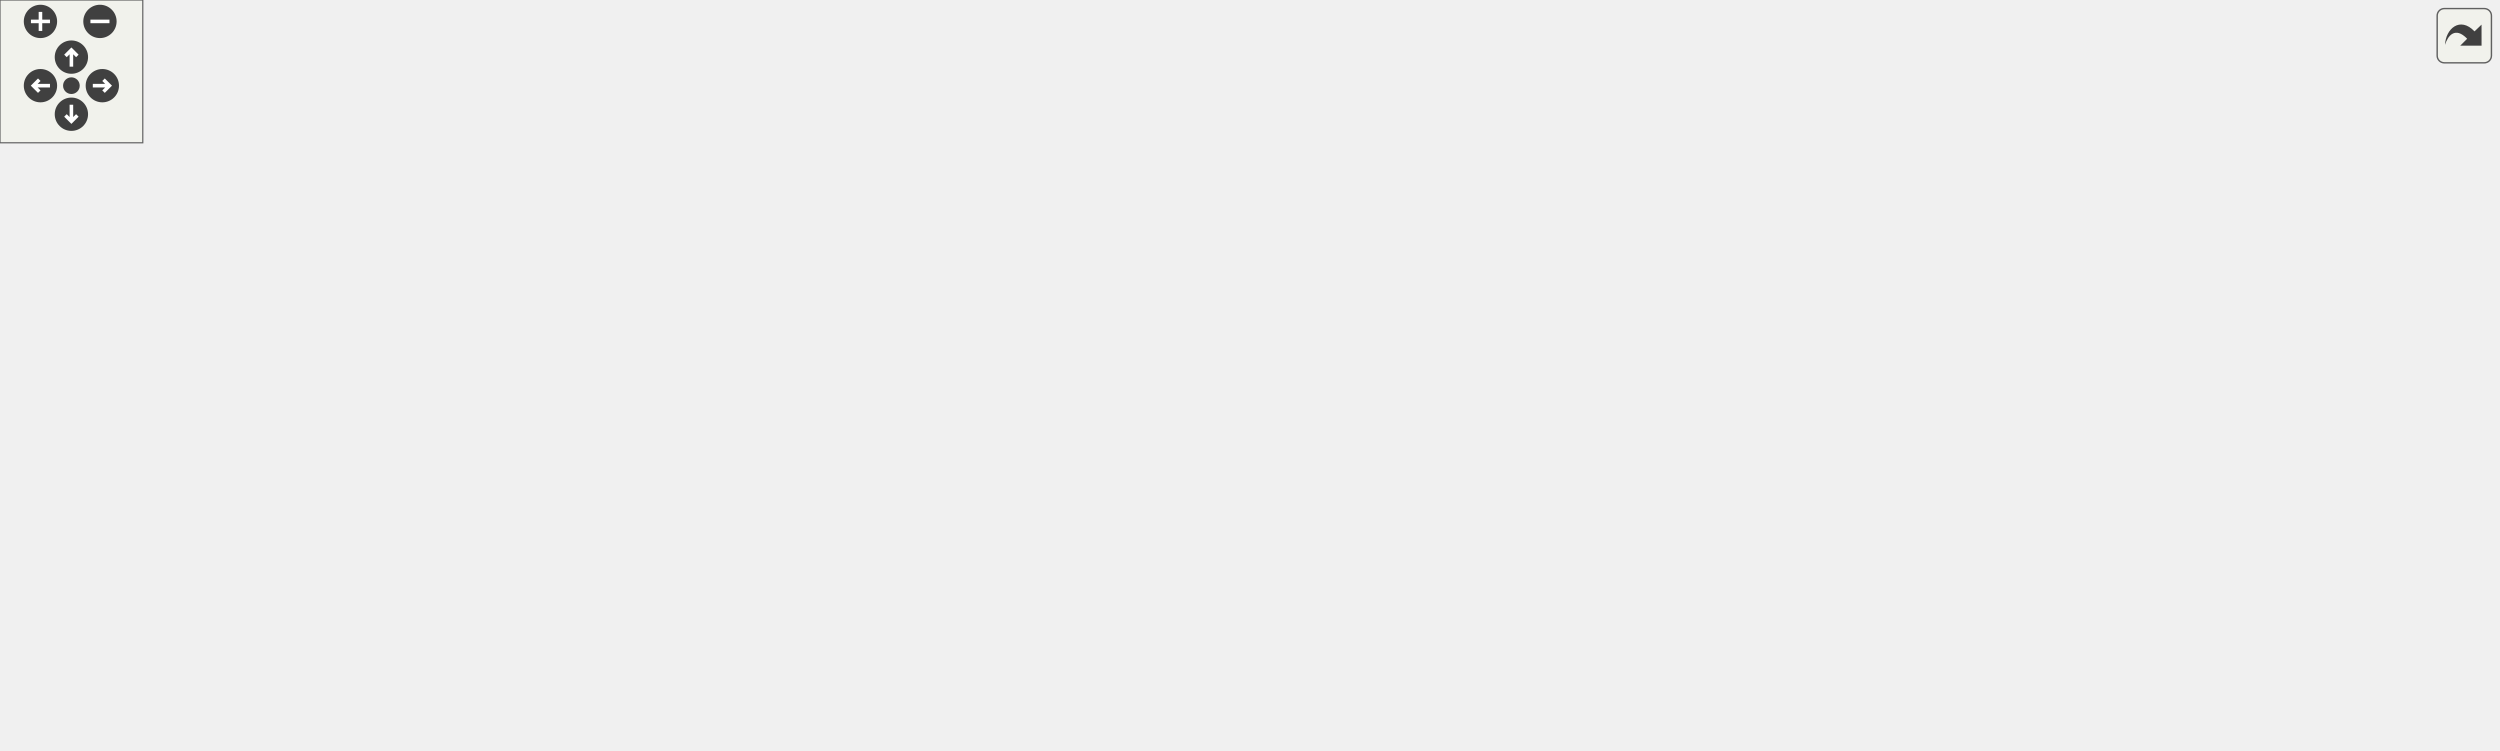
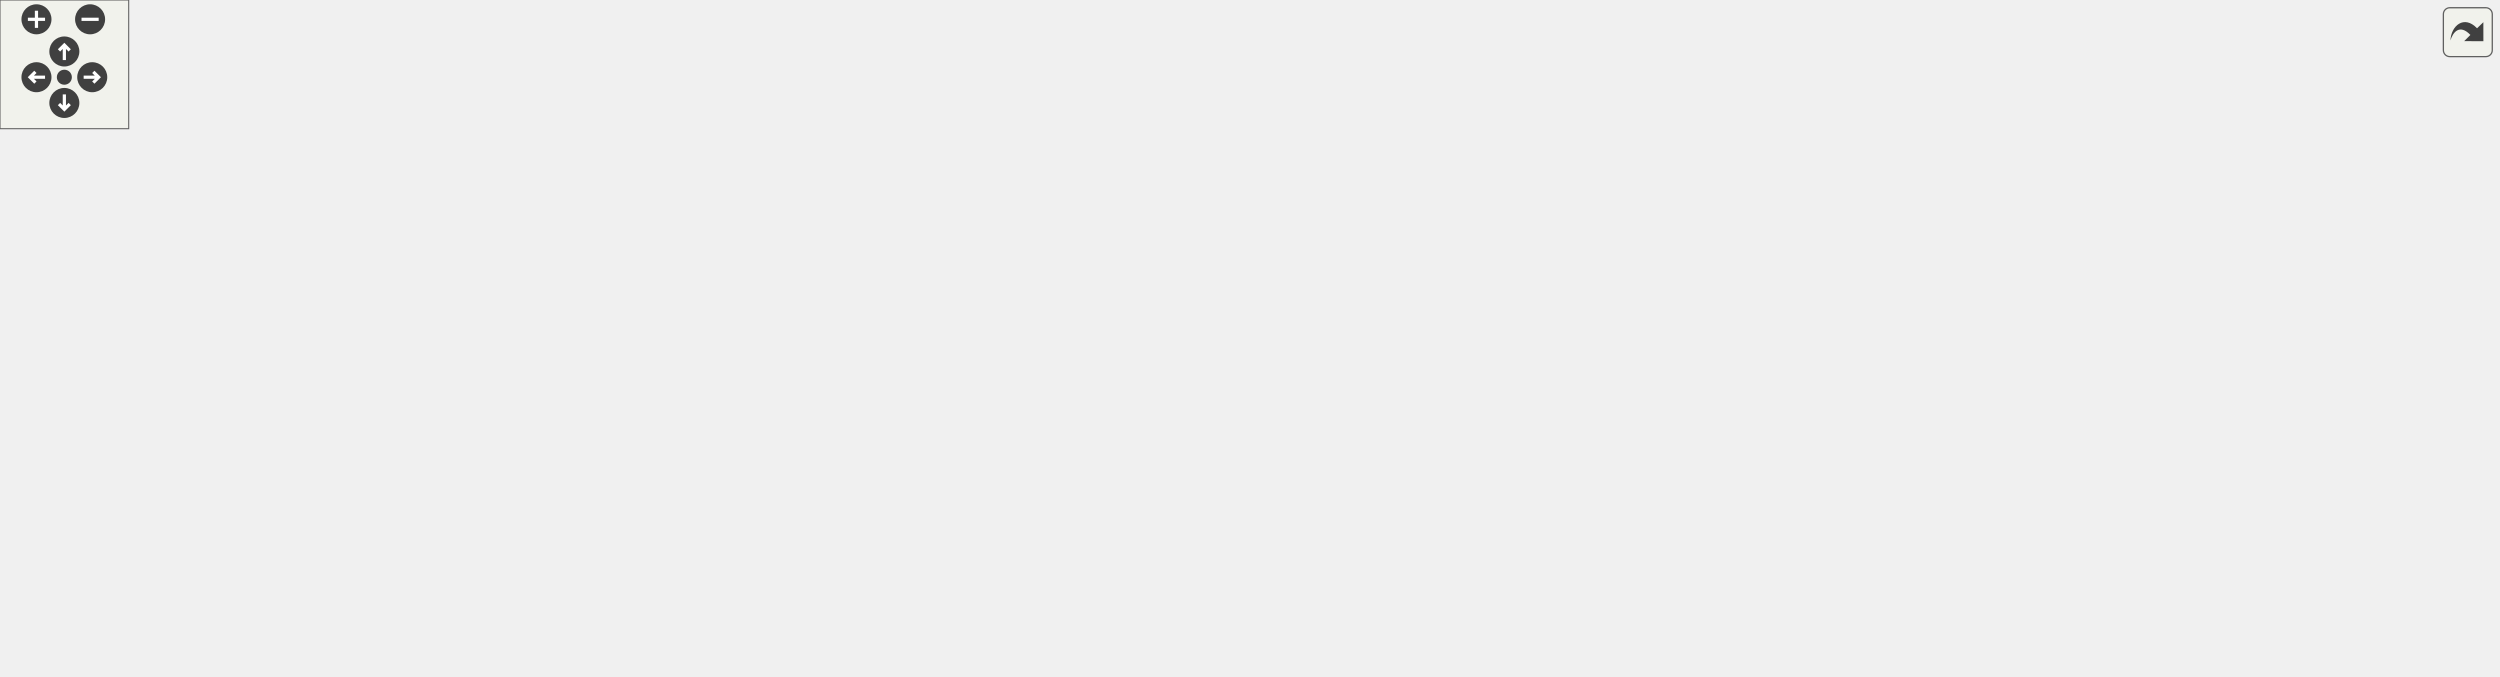
<svg xmlns="http://www.w3.org/2000/svg" xmlns:xlink="http://www.w3.org/1999/xlink" id="main" version="1.1" xml:space="preserve">
  <style type="text/css">
.edge:hover path { stroke: red; }
.edge:hover polygon { stroke: red; fill: red; }
</style>
  <defs>
    <circle id="rim" cx="0" cy="0" r="7" />
    <circle id="rim2" cx="0" cy="0" r="3.5" />
    <g id="zoomPlus">
      <use xlink:href="#rim" fill="#404040">
        <set attributeName="fill" to="#808080" begin="zoomplus.mouseover" end="zoomplus.mouseout" />
      </use>
      <path d="M-4,0h8M0,-4v8" fill="none" stroke="white" stroke-width="1.5" pointer-events="none" />
    </g>
    <g id="zoomMin">
      <use xlink:href="#rim" fill="#404040">
        <set attributeName="fill" to="#808080" begin="zoomminus.mouseover" end="zoomminus.mouseout" />
      </use>
      <path d="M-4,0h8" fill="none" stroke="white" stroke-width="1.5" pointer-events="none" />
    </g>
    <g id="dirArrow">
      <path fill="none" stroke="white" stroke-width="1.5" d="M0,-3.0v7 M-2.5,-0.5L0,-3.0L2.5,-0.5" />
    </g>
    <g id="resetDef">
      <use xlink:href="#rim2" fill="#404040">
        <set attributeName="fill" to="#808080" begin="reset.mouseover" end="reset.mouseout" />
      </use>
    </g>
  </defs>
  <svg id="graph" class="graph">
    <g id="viewport">
      <g id="node1" class="node">
        <g id="a_node1">
          <a xlink:title=" ">
-             <polygon fill="#bfbfbf" stroke="black" points="553.5,-224.5 553.5,-254.5 709.5,-254.5 709.5,-224.5 553.5,-224.5" />
-             <text text-anchor="start" x="561.5" y="-242.5" font-family="Helvetica,sans-Serif" font-size="10.00">/home/runner/work/307lib</text>
-             <text text-anchor="middle" x="631.5" y="-231.5" font-family="Helvetica,sans-Serif" font-size="10.00">/307lib/TermAPI/src/term.cpp</text>
+             <polygon fill="#bfbfbf" stroke="black" points="575.5,-224.5 575.5,-254.5 731.5,-254.5 731.5,-224.5 575.5,-224.5" />
+             <text text-anchor="start" x="583.5" y="-242.5" font-family="Helvetica,sans-Serif" font-size="10.00">/home/runner/work/307lib</text>
+             <text text-anchor="middle" x="653.5" y="-231.5" font-family="Helvetica,sans-Serif" font-size="10.00">/307lib/TermAPI/src/term.cpp</text>
          </a>
        </g>
      </g>
      <g id="node2" class="node">
        <g id="a_node2">
          <a xlink:href="term_8hpp.html" target="_top" xlink:title="Contains ANSI escape sequence functors derived from the Sequence type.   Covers most/all of the virtu...">
-             <polygon fill="none" stroke="black" points="601,-168.5 601,-187.5 662,-187.5 662,-168.5 601,-168.5" />
-             <text text-anchor="middle" x="631.5" y="-175.5" font-family="Helvetica,sans-Serif" font-size="10.00">term.hpp</text>
+             <polygon fill="none" stroke="black" points="623,-168.5 623,-187.5 684,-187.5 684,-168.5 623,-168.5" />
+             <text text-anchor="middle" x="653.5" y="-175.5" font-family="Helvetica,sans-Serif" font-size="10.00">term.hpp</text>
          </a>
        </g>
      </g>
      <g id="edge1" class="edge">
-         <path fill="none" stroke="midnightblue" d="M631.5,-224.4C631.5,-216.47 631.5,-206.46 631.5,-197.86" />
-         <polygon fill="midnightblue" stroke="midnightblue" points="635,-197.66 631.5,-187.66 628,-197.66 635,-197.66" />
+         <path fill="none" stroke="midnightblue" d="M653.5,-224.4C653.5,-216.47 653.5,-206.46 653.5,-197.86" />
+         <polygon fill="midnightblue" stroke="midnightblue" points="657,-197.66 653.5,-187.66 650,-197.66 657,-197.66" />
      </g>
      <g id="node3" class="node">
        <g id="a_node3">
          <a xlink:href="sysarch_8h.html" target="_top" xlink:title="Contains preprocessor definitions useful for determining properties of the host system.">
-             <polygon fill="none" stroke="black" points="0,-0.5 0,-19.5 63,-19.5 63,-0.5 0,-0.5" />
-             <text text-anchor="middle" x="31.5" y="-7.5" font-family="Helvetica,sans-Serif" font-size="10.00">sysarch.h</text>
+             <polygon fill="none" stroke="black" points="131,-0.5 131,-19.5 194,-19.5 194,-0.5 131,-0.5" />
+             <text text-anchor="middle" x="162.5" y="-7.5" font-family="Helvetica,sans-Serif" font-size="10.00">sysarch.h</text>
          </a>
        </g>
      </g>
      <g id="edge2" class="edge">
-         <path fill="none" stroke="midnightblue" d="M600.67,-176.89C501.46,-176.15 191.61,-170.7 100.5,-132 65.71,-117.22 53.43,-109.79 36.5,-76 29.29,-61.61 28.55,-43.15 29.31,-29.59" />
-         <polygon fill="midnightblue" stroke="midnightblue" points="32.81,-29.81 30.2,-19.54 25.83,-29.19 32.81,-29.81" />
+         <path fill="none" stroke="midnightblue" d="M622.84,-175.26C543.46,-170.46 332.87,-155.81 267.5,-132 224.99,-116.52 209.64,-112.2 182.5,-76 172.33,-62.43 167.27,-43.63 164.8,-29.74" />
+         <polygon fill="midnightblue" stroke="midnightblue" points="168.26,-29.22 163.32,-19.84 161.34,-30.25 168.26,-29.22" />
      </g>
      <g id="node4" class="node">
        <g id="a_node4">
          <a xlink:href="_segments_8h.html" target="_top" xlink:title="Contains constant ANSI sequence segment definitions.">
-             <polygon fill="none" stroke="black" points="659.5,-112.5 659.5,-131.5 733.5,-131.5 733.5,-112.5 659.5,-112.5" />
-             <text text-anchor="middle" x="696.5" y="-119.5" font-family="Helvetica,sans-Serif" font-size="10.00">Segments.h</text>
+             <polygon fill="none" stroke="black" points="774.5,-112.5 774.5,-131.5 848.5,-131.5 848.5,-112.5 774.5,-112.5" />
+             <text text-anchor="middle" x="811.5" y="-119.5" font-family="Helvetica,sans-Serif" font-size="10.00">Segments.h</text>
          </a>
        </g>
      </g>
      <g id="edge3" class="edge">
-         <path fill="none" stroke="midnightblue" d="M641.94,-168.32C651.65,-160.26 666.32,-148.08 678,-138.37" />
-         <polygon fill="midnightblue" stroke="midnightblue" points="680.41,-140.92 685.87,-131.83 675.94,-135.53 680.41,-140.92" />
+         <path fill="none" stroke="midnightblue" d="M678.54,-168.44C705.12,-159.36 747.31,-144.94 777.02,-134.78" />
+         <polygon fill="midnightblue" stroke="midnightblue" points="778.25,-138.06 786.58,-131.52 775.99,-131.44 778.25,-138.06" />
      </g>
      <g id="node5" class="node">
        <g id="a_node5">
          <a xlink:href="_sequence_8hpp.html" target="_top" xlink:title="Contains the ANSI::Sequence object.">
-             <polygon fill="none" stroke="black" points="316,-112.5 316,-131.5 401,-131.5 401,-112.5 316,-112.5" />
-             <text text-anchor="middle" x="358.5" y="-119.5" font-family="Helvetica,sans-Serif" font-size="10.00">Sequence.hpp</text>
+             <polygon fill="none" stroke="black" points="486,-112.5 486,-131.5 571,-131.5 571,-112.5 486,-112.5" />
+             <text text-anchor="middle" x="528.5" y="-119.5" font-family="Helvetica,sans-Serif" font-size="10.00">Sequence.hpp</text>
          </a>
        </g>
      </g>
      <g id="edge4" class="edge">
-         <path fill="none" stroke="midnightblue" d="M600.98,-170.96C555.13,-161.89 467.87,-144.63 411.49,-133.48" />
-         <polygon fill="midnightblue" stroke="midnightblue" points="411.83,-129.98 401.34,-131.47 410.47,-136.85 411.83,-129.98" />
+         <path fill="none" stroke="midnightblue" d="M633.69,-168.44C613.21,-159.6 581.02,-145.69 557.64,-135.59" />
+         <polygon fill="midnightblue" stroke="midnightblue" points="558.78,-132.27 548.21,-131.52 556.01,-138.7 558.78,-132.27" />
      </g>
      <g id="node8" class="node">
        <g id="a_node8">
          <a xlink:title=" ">
-             <polygon fill="none" stroke="#bfbfbf" points="667.5,-0.5 667.5,-19.5 711.5,-19.5 711.5,-0.5 667.5,-0.5" />
-             <text text-anchor="middle" x="689.5" y="-7.5" font-family="Helvetica,sans-Serif" font-size="10.00">string</text>
-           </a>
-         </g>
-       </g>
-       <g id="edge37" class="edge">
-         <path fill="none" stroke="midnightblue" d="M632.17,-168.17C633.57,-154.82 637.83,-129.24 650.5,-112 667.58,-88.75 690.89,-101.43 704.5,-76 712.42,-61.21 706.57,-42.35 700.01,-28.76" />
-         <polygon fill="midnightblue" stroke="midnightblue" points="703.08,-27.09 695.28,-19.93 696.91,-30.39 703.08,-27.09" />
+             <polygon fill="none" stroke="#bfbfbf" points="798.5,-0.5 798.5,-19.5 842.5,-19.5 842.5,-0.5 798.5,-0.5" />
+             <text text-anchor="middle" x="820.5" y="-7.5" font-family="Helvetica,sans-Serif" font-size="10.00">string</text>
+           </a>
+         </g>
+       </g>
+       <g id="edge39" class="edge">
+         <path fill="none" stroke="midnightblue" d="M647.13,-168.23C641.24,-159.53 632.89,-145.57 629.5,-132 621.22,-98.89 616.89,-80.65 640.5,-56 685.51,-9.01 720.4,-34.9 788.37,-20" />
+         <polygon fill="midnightblue" stroke="midnightblue" points="789.29,-23.37 798.18,-17.61 787.64,-16.57 789.29,-23.37" />
      </g>
      <g id="node16" class="node">
        <g id="a_node16">
          <a xlink:href="_cursor_origin_8h.html" target="_top" xlink:title=" ">
-             <polygon fill="none" stroke="black" points="751.5,-112.5 751.5,-131.5 837.5,-131.5 837.5,-112.5 751.5,-112.5" />
-             <text text-anchor="middle" x="794.5" y="-119.5" font-family="Helvetica,sans-Serif" font-size="10.00">CursorOrigin.h</text>
+             <polygon fill="none" stroke="black" points="866.5,-112.5 866.5,-131.5 952.5,-131.5 952.5,-112.5 866.5,-112.5" />
+             <text text-anchor="middle" x="909.5" y="-119.5" font-family="Helvetica,sans-Serif" font-size="10.00">CursorOrigin.h</text>
          </a>
        </g>
      </g>
      <g id="edge18" class="edge">
-         <path fill="none" stroke="midnightblue" d="M657.33,-168.44C684.75,-159.36 728.28,-144.94 758.93,-134.78" />
-         <polygon fill="midnightblue" stroke="midnightblue" points="760.4,-137.98 768.79,-131.52 758.2,-131.34 760.4,-137.98" />
+         <path fill="none" stroke="midnightblue" d="M684.13,-170.54C727.42,-161.41 807.05,-144.61 859.13,-133.63" />
+         <polygon fill="midnightblue" stroke="midnightblue" points="860.1,-137 869.16,-131.51 858.65,-130.15 860.1,-137" />
      </g>
      <g id="node17" class="node">
        <g id="a_node17">
          <a xlink:href="indentor_8hpp.html" target="_top" xlink:title="Contains the indentor object definition.   The indentor can be used to quickly and easily insert vari...">
-             <polygon fill="none" stroke="black" points="160,-56.5 160,-75.5 237,-75.5 237,-56.5 160,-56.5" />
-             <text text-anchor="middle" x="198.5" y="-63.5" font-family="Helvetica,sans-Serif" font-size="10.00">indentor.hpp</text>
+             <polygon fill="none" stroke="black" points="330,-56.5 330,-75.5 407,-75.5 407,-56.5 330,-56.5" />
+             <text text-anchor="middle" x="368.5" y="-63.5" font-family="Helvetica,sans-Serif" font-size="10.00">indentor.hpp</text>
          </a>
        </g>
      </g>
      <g id="edge19" class="edge">
-         <path fill="none" stroke="midnightblue" d="M600.62,-176.76C541.87,-175.42 410.64,-168.24 307.5,-132 273.49,-120.05 238.42,-96.82 217.55,-81.61" />
-         <polygon fill="midnightblue" stroke="midnightblue" points="219.63,-78.8 209.52,-75.64 215.45,-84.42 219.63,-78.8" />
+         <path fill="none" stroke="midnightblue" d="M622.75,-171.91C586.93,-165.36 526.42,-152.34 477.5,-132 444.57,-118.31 409.7,-95.94 388.51,-81.35" />
+         <polygon fill="midnightblue" stroke="midnightblue" points="390.52,-78.48 380.32,-75.62 386.51,-84.21 390.52,-78.48" />
      </g>
      <g id="node19" class="node">
        <g id="a_node19">
          <a xlink:href="_message_8hpp.html" target="_top" xlink:title="Contains the Message object definition, and the constant pre-defined message typesf.">
-             <polygon fill="none" stroke="black" points="109,-112.5 109,-131.5 190,-131.5 190,-112.5 109,-112.5" />
-             <text text-anchor="middle" x="149.5" y="-119.5" font-family="Helvetica,sans-Serif" font-size="10.00">Message.hpp</text>
+             <polygon fill="none" stroke="black" points="276,-112.5 276,-131.5 357,-131.5 357,-112.5 276,-112.5" />
+             <text text-anchor="middle" x="316.5" y="-119.5" font-family="Helvetica,sans-Serif" font-size="10.00">Message.hpp</text>
          </a>
        </g>
      </g>
      <g id="edge24" class="edge">
-         <path fill="none" stroke="midnightblue" d="M600.91,-173.61C533.59,-166.14 367.54,-147.68 228.5,-132 219.33,-130.97 209.57,-129.86 200.14,-128.79" />
-         <polygon fill="midnightblue" stroke="midnightblue" points="200.43,-125.3 190.09,-127.64 199.63,-132.25 200.43,-125.3" />
+         <path fill="none" stroke="midnightblue" d="M623,-172.11C565.01,-162.82 438.33,-142.52 367.32,-131.14" />
+         <polygon fill="midnightblue" stroke="midnightblue" points="367.69,-127.66 357.27,-129.53 366.59,-134.57 367.69,-127.66" />
      </g>
      <g id="node21" class="node">
        <g id="a_node21">
          <a xlink:href="make__exception_8hpp.html" target="_top" xlink:title=" ">
-             <polygon fill="none" stroke="black" points="485.5,-112.5 485.5,-131.5 603.5,-131.5 603.5,-112.5 485.5,-112.5" />
-             <text text-anchor="middle" x="544.5" y="-119.5" font-family="Helvetica,sans-Serif" font-size="10.00">make_exception.hpp</text>
+             <polygon fill="none" stroke="black" points="638.5,-112.5 638.5,-131.5 756.5,-131.5 756.5,-112.5 638.5,-112.5" />
+             <text text-anchor="middle" x="697.5" y="-119.5" font-family="Helvetica,sans-Serif" font-size="10.00">make_exception.hpp</text>
          </a>
        </g>
      </g>
      <g id="edge28" class="edge">
-         <path fill="none" stroke="midnightblue" d="M617.52,-168.32C603.95,-159.9 583.12,-146.97 567.18,-137.07" />
-         <polygon fill="midnightblue" stroke="midnightblue" points="568.79,-133.95 558.44,-131.65 565.09,-139.9 568.79,-133.95" />
+         <path fill="none" stroke="midnightblue" d="M660.77,-168.08C667.04,-160.38 676.29,-149.03 683.93,-139.65" />
+         <polygon fill="midnightblue" stroke="midnightblue" points="686.77,-141.71 690.37,-131.75 681.34,-137.29 686.77,-141.71" />
      </g>
      <g id="node24" class="node">
        <g id="a_node24">
-           <a xlink:title=" ">
-             <polygon fill="none" stroke="#bfbfbf" points="855.5,-112.5 855.5,-131.5 915.5,-131.5 915.5,-112.5 855.5,-112.5" />
-             <text text-anchor="middle" x="885.5" y="-119.5" font-family="Helvetica,sans-Serif" font-size="10.00">iostream</text>
+           <a xlink:href="has_pending_data_s_t_d_i_n_8h.html" target="_top" xlink:title="Contains the hasPendingDataSTDIN() function, a cross-platform function   that checks if STDIN has pen...">
+             <polygon fill="none" stroke="black" points="0,-56.5 0,-75.5 135,-75.5 135,-56.5 0,-56.5" />
+             <text text-anchor="middle" x="67.5" y="-63.5" font-family="Helvetica,sans-Serif" font-size="10.00">hasPendingDataSTDIN.h</text>
          </a>
        </g>
      </g>
      <g id="edge34" class="edge">
-         <path fill="none" stroke="midnightblue" d="M662.16,-170.79C702.03,-162.67 774.1,-147.83 845.25,-132.24" />
-         <polygon fill="midnightblue" stroke="midnightblue" points="846.26,-135.6 855.28,-130.04 844.76,-128.77 846.26,-135.6" />
+         <path fill="none" stroke="midnightblue" d="M622.97,-176.55C527.6,-174.8 236.4,-166.67 149.5,-132 122.49,-121.22 97.19,-98.5 82.03,-82.99" />
+         <polygon fill="midnightblue" stroke="midnightblue" points="84.49,-80.5 75.07,-75.64 79.4,-85.31 84.49,-80.5" />
      </g>
      <g id="node25" class="node">
        <g id="a_node25">
          <a xlink:title=" ">
-             <polygon fill="none" stroke="#bfbfbf" points="933.5,-112.5 933.5,-131.5 983.5,-131.5 983.5,-112.5 933.5,-112.5" />
-             <text text-anchor="middle" x="958.5" y="-119.5" font-family="Helvetica,sans-Serif" font-size="10.00">chrono</text>
-           </a>
-         </g>
-       </g>
-       <g id="edge35" class="edge">
-         <path fill="none" stroke="midnightblue" d="M662.06,-173.39C713.84,-167.05 822.25,-152.76 923.26,-132.07" />
-         <polygon fill="midnightblue" stroke="midnightblue" points="924.24,-135.44 933.32,-129.98 922.82,-128.59 924.24,-135.44" />
+             <polygon fill="none" stroke="#bfbfbf" points="970.5,-112.5 970.5,-131.5 1030.5,-131.5 1030.5,-112.5 970.5,-112.5" />
+             <text text-anchor="middle" x="1000.5" y="-119.5" font-family="Helvetica,sans-Serif" font-size="10.00">iostream</text>
+           </a>
+         </g>
+       </g>
+       <g id="edge36" class="edge">
+         <path fill="none" stroke="midnightblue" d="M684.24,-173.35C738.13,-166.78 853.34,-151.92 960.32,-132.09" />
+         <polygon fill="midnightblue" stroke="midnightblue" points="961.13,-135.5 970.32,-130.22 959.84,-128.62 961.13,-135.5" />
      </g>
      <g id="node26" class="node">
        <g id="a_node26">
          <a xlink:title=" ">
-             <polygon fill="none" stroke="#bfbfbf" points="1001.5,-112.5 1001.5,-131.5 1049.5,-131.5 1049.5,-112.5 1001.5,-112.5" />
-             <text text-anchor="middle" x="1025.5" y="-119.5" font-family="Helvetica,sans-Serif" font-size="10.00">thread</text>
-           </a>
-         </g>
-       </g>
-       <g id="edge36" class="edge">
-         <path fill="none" stroke="midnightblue" d="M662.16,-174.66C723.12,-169.69 863.98,-156.63 991.5,-131.94" />
-         <polygon fill="midnightblue" stroke="midnightblue" points="992.31,-135.35 1001.44,-129.99 990.96,-128.48 992.31,-135.35" />
+             <polygon fill="none" stroke="#bfbfbf" points="1048.5,-112.5 1048.5,-131.5 1098.5,-131.5 1098.5,-112.5 1048.5,-112.5" />
+             <text text-anchor="middle" x="1073.5" y="-119.5" font-family="Helvetica,sans-Serif" font-size="10.00">chrono</text>
+           </a>
+         </g>
+       </g>
+       <g id="edge37" class="edge">
+         <path fill="none" stroke="midnightblue" d="M684.25,-174.91C748.39,-170.24 901.2,-157.45 1038.48,-131.95" />
+         <polygon fill="midnightblue" stroke="midnightblue" points="1039.16,-135.38 1048.34,-130.09 1037.87,-128.5 1039.16,-135.38" />
+       </g>
+       <g id="node27" class="node">
+         <g id="a_node27">
+           <a xlink:title=" ">
+             <polygon fill="none" stroke="#bfbfbf" points="1116.5,-112.5 1116.5,-131.5 1164.5,-131.5 1164.5,-112.5 1116.5,-112.5" />
+             <text text-anchor="middle" x="1140.5" y="-119.5" font-family="Helvetica,sans-Serif" font-size="10.00">thread</text>
+           </a>
+         </g>
+       </g>
+       <g id="edge38" class="edge">
+         <path fill="none" stroke="midnightblue" d="M684.03,-175.74C756,-172.4 941.94,-161.57 1106.17,-131.94" />
+         <polygon fill="midnightblue" stroke="midnightblue" points="1107.25,-135.3 1116.46,-130.06 1105.99,-128.42 1107.25,-135.3" />
      </g>
      <g id="edge5" class="edge">
-         <path fill="none" stroke="midnightblue" d="M315.88,-115.34C273.32,-108.85 206.5,-96.4 151.5,-76 141.64,-72.34 87.78,-42.52 55.66,-24.56" />
-         <polygon fill="midnightblue" stroke="midnightblue" points="57.28,-21.46 46.85,-19.63 53.86,-27.57 57.28,-21.46" />
+         <path fill="none" stroke="midnightblue" d="M485.92,-113.98C443.67,-106.5 377.35,-93.34 321.5,-76 308.62,-72 234.54,-41.19 192.19,-23.46" />
+         <polygon fill="midnightblue" stroke="midnightblue" points="193.49,-20.21 182.92,-19.58 190.79,-26.67 193.49,-20.21" />
      </g>
      <g id="node6" class="node">
        <g id="a_node6">
          <a xlink:href="var_8hpp.html" target="_top" xlink:title="Contains helper methods for variadic templates &amp; tuples, as well as C++20 concepts....">
-             <polygon fill="none" stroke="black" points="332,-56.5 332,-75.5 385,-75.5 385,-56.5 332,-56.5" />
-             <text text-anchor="middle" x="358.5" y="-63.5" font-family="Helvetica,sans-Serif" font-size="10.00">var.hpp</text>
+             <polygon fill="none" stroke="black" points="502,-56.5 502,-75.5 555,-75.5 555,-56.5 502,-56.5" />
+             <text text-anchor="middle" x="528.5" y="-63.5" font-family="Helvetica,sans-Serif" font-size="10.00">var.hpp</text>
          </a>
        </g>
      </g>
      <g id="edge6" class="edge">
-         <path fill="none" stroke="midnightblue" d="M358.5,-112.08C358.5,-105.01 358.5,-94.86 358.5,-85.99" />
-         <polygon fill="midnightblue" stroke="midnightblue" points="362,-85.75 358.5,-75.75 355,-85.75 362,-85.75" />
+         <path fill="none" stroke="midnightblue" d="M528.5,-112.08C528.5,-105.01 528.5,-94.86 528.5,-85.99" />
+         <polygon fill="midnightblue" stroke="midnightblue" points="532,-85.75 528.5,-75.75 525,-85.75 532,-85.75" />
      </g>
      <g id="edge15" class="edge">
-         <path fill="none" stroke="midnightblue" d="M365.62,-112.11C377.69,-97.71 403.72,-69.53 432.5,-56 521.67,-14.09 557.02,-40.45 657.32,-19.96" />
-         <polygon fill="midnightblue" stroke="midnightblue" points="658.2,-23.35 667.23,-17.82 656.72,-16.51 658.2,-23.35" />
+         <path fill="none" stroke="midnightblue" d="M536.29,-112.25C549.47,-98.04 577.64,-70.13 607.5,-56 679.12,-22.12 707.18,-38.13 788.08,-20.1" />
+         <polygon fill="midnightblue" stroke="midnightblue" points="789.27,-23.41 798.21,-17.72 787.68,-16.6 789.27,-23.41" />
      </g>
      <g id="node13" class="node">
        <g id="a_node13">
          <a xlink:title=" ">
-             <polygon fill="none" stroke="#bfbfbf" points="156,-0.5 156,-19.5 213,-19.5 213,-0.5 156,-0.5" />
-             <text text-anchor="middle" x="184.5" y="-7.5" font-family="Helvetica,sans-Serif" font-size="10.00">ostream</text>
+             <polygon fill="none" stroke="#bfbfbf" points="287,-0.5 287,-19.5 344,-19.5 344,-0.5 287,-0.5" />
+             <text text-anchor="middle" x="315.5" y="-7.5" font-family="Helvetica,sans-Serif" font-size="10.00">ostream</text>
          </a>
        </g>
      </g>
      <g id="edge14" class="edge">
-         <path fill="none" stroke="midnightblue" d="M344.85,-112.37C314.86,-93.41 243.03,-48 206.55,-24.94" />
-         <polygon fill="midnightblue" stroke="midnightblue" points="208.41,-21.98 198.09,-19.59 204.67,-27.89 208.41,-21.98" />
+         <path fill="none" stroke="midnightblue" d="M513.29,-112.49C497.33,-103.53 471.55,-88.96 449.5,-76 434.71,-67.31 431.7,-63.95 416.5,-56 393.4,-43.92 366.4,-31.99 346.12,-23.46" />
+         <polygon fill="midnightblue" stroke="midnightblue" points="347.33,-20.17 336.76,-19.55 344.64,-26.63 347.33,-20.17" />
      </g>
      <g id="node14" class="node">
        <g id="a_node14">
          <a xlink:title=" ">
-             <polygon fill="none" stroke="#bfbfbf" points="441.5,-56.5 441.5,-75.5 497.5,-75.5 497.5,-56.5 441.5,-56.5" />
-             <text text-anchor="middle" x="469.5" y="-63.5" font-family="Helvetica,sans-Serif" font-size="10.00">sstream</text>
+             <polygon fill="none" stroke="#bfbfbf" points="649.5,-56.5 649.5,-75.5 705.5,-75.5 705.5,-56.5 649.5,-56.5" />
+             <text text-anchor="middle" x="677.5" y="-63.5" font-family="Helvetica,sans-Serif" font-size="10.00">sstream</text>
          </a>
        </g>
      </g>
      <g id="edge16" class="edge">
-         <path fill="none" stroke="midnightblue" d="M376.33,-112.32C394.22,-103.62 421.98,-90.12 442.55,-80.11" />
-         <polygon fill="midnightblue" stroke="midnightblue" points="444.25,-83.18 451.71,-75.65 441.19,-76.88 444.25,-83.18" />
+         <path fill="none" stroke="midnightblue" d="M552.11,-112.44C576.96,-103.44 616.27,-89.19 644.25,-79.05" />
+         <polygon fill="midnightblue" stroke="midnightblue" points="645.79,-82.21 654,-75.52 643.41,-75.63 645.79,-82.21" />
      </g>
      <g id="node15" class="node">
        <g id="a_node15">
          <a xlink:title=" ">
-             <polygon fill="none" stroke="#bfbfbf" points="231.5,-0.5 231.5,-19.5 291.5,-19.5 291.5,-0.5 231.5,-0.5" />
-             <text text-anchor="middle" x="261.5" y="-7.5" font-family="Helvetica,sans-Serif" font-size="10.00">concepts</text>
+             <polygon fill="none" stroke="#bfbfbf" points="362.5,-0.5 362.5,-19.5 422.5,-19.5 422.5,-0.5 362.5,-0.5" />
+             <text text-anchor="middle" x="392.5" y="-7.5" font-family="Helvetica,sans-Serif" font-size="10.00">concepts</text>
          </a>
        </g>
      </g>
      <g id="edge17" class="edge">
-         <path fill="none" stroke="midnightblue" d="M350.89,-112.37C334.74,-94.05 296.82,-51.05 275.93,-27.36" />
-         <polygon fill="midnightblue" stroke="midnightblue" points="278.32,-24.78 269.08,-19.59 273.06,-29.41 278.32,-24.78" />
+         <path fill="none" stroke="midnightblue" d="M518.08,-112.31C503.01,-99.78 474.25,-75.95 449.5,-56 436.95,-45.89 422.72,-34.65 411.62,-25.94" />
+         <polygon fill="midnightblue" stroke="midnightblue" points="413.51,-22.97 403.48,-19.56 409.19,-28.48 413.51,-22.97" />
      </g>
      <g id="edge7" class="edge">
-         <path fill="none" stroke="midnightblue" d="M331.99,-61.37C283.02,-54.55 174.86,-38.95 73.36,-20.06" />
-         <polygon fill="midnightblue" stroke="midnightblue" points="73.72,-16.57 63.25,-18.17 72.43,-23.45 73.72,-16.57" />
+         <path fill="none" stroke="midnightblue" d="M501.85,-62.03C447.78,-55.85 321.13,-40.59 204.41,-20.03" />
+         <polygon fill="midnightblue" stroke="midnightblue" points="204.69,-16.53 194.23,-18.22 203.47,-23.42 204.69,-16.53" />
      </g>
      <g id="node7" class="node">
        <g id="a_node7">
          <a xlink:title=" ">
-             <polygon fill="none" stroke="#bfbfbf" points="310,-0.5 310,-19.5 357,-19.5 357,-0.5 310,-0.5" />
-             <text text-anchor="middle" x="333.5" y="-7.5" font-family="Helvetica,sans-Serif" font-size="10.00">vector</text>
+             <polygon fill="none" stroke="#bfbfbf" points="441,-0.5 441,-19.5 488,-19.5 488,-0.5 441,-0.5" />
+             <text text-anchor="middle" x="464.5" y="-7.5" font-family="Helvetica,sans-Serif" font-size="10.00">vector</text>
          </a>
        </g>
      </g>
      <g id="edge8" class="edge">
-         <path fill="none" stroke="midnightblue" d="M354.37,-56.08C350.99,-48.77 346.08,-38.18 341.88,-29.1" />
-         <polygon fill="midnightblue" stroke="midnightblue" points="344.93,-27.36 337.55,-19.75 338.58,-30.3 344.93,-27.36" />
+         <path fill="none" stroke="midnightblue" d="M518.22,-56.32C508.66,-48.26 494.22,-36.08 482.72,-26.37" />
+         <polygon fill="midnightblue" stroke="midnightblue" points="484.87,-23.61 474.97,-19.83 480.36,-28.96 484.87,-23.61" />
      </g>
      <g id="edge9" class="edge">
-         <path fill="none" stroke="midnightblue" d="M385.35,-58.79C390.05,-57.8 394.91,-56.82 399.5,-56 510.77,-36.09 543.09,-43.81 657.41,-19.96" />
-         <polygon fill="midnightblue" stroke="midnightblue" points="658.19,-23.38 667.25,-17.88 656.74,-16.53 658.19,-23.38" />
+         <path fill="none" stroke="midnightblue" d="M555.36,-58.89C560.07,-57.88 564.92,-56.88 569.5,-56 663.68,-37.97 691.11,-41.59 788.29,-20.05" />
+         <polygon fill="midnightblue" stroke="midnightblue" points="789.24,-23.42 798.23,-17.81 787.71,-16.59 789.24,-23.42" />
      </g>
      <g id="node9" class="node">
        <g id="a_node9">
          <a xlink:title=" ">
-             <polygon fill="none" stroke="#bfbfbf" points="375,-0.5 375,-19.5 420,-19.5 420,-0.5 375,-0.5" />
-             <text text-anchor="middle" x="397.5" y="-7.5" font-family="Helvetica,sans-Serif" font-size="10.00">utility</text>
+             <polygon fill="none" stroke="#bfbfbf" points="506,-0.5 506,-19.5 551,-19.5 551,-0.5 506,-0.5" />
+             <text text-anchor="middle" x="528.5" y="-7.5" font-family="Helvetica,sans-Serif" font-size="10.00">utility</text>
          </a>
        </g>
      </g>
      <g id="edge10" class="edge">
-         <path fill="none" stroke="midnightblue" d="M364.94,-56.08C370.45,-48.46 378.53,-37.26 385.26,-27.94" />
-         <polygon fill="midnightblue" stroke="midnightblue" points="388.16,-29.91 391.18,-19.75 382.49,-25.81 388.16,-29.91" />
+         <path fill="none" stroke="midnightblue" d="M528.5,-56.08C528.5,-49.01 528.5,-38.86 528.5,-29.99" />
+         <polygon fill="midnightblue" stroke="midnightblue" points="532,-29.75 528.5,-19.75 525,-29.75 532,-29.75" />
      </g>
      <g id="node10" class="node">
        <g id="a_node10">
          <a xlink:title=" ">
-             <polygon fill="none" stroke="#bfbfbf" points="438,-0.5 438,-19.5 479,-19.5 479,-0.5 438,-0.5" />
-             <text text-anchor="middle" x="458.5" y="-7.5" font-family="Helvetica,sans-Serif" font-size="10.00">tuple</text>
+             <polygon fill="none" stroke="#bfbfbf" points="569,-0.5 569,-19.5 610,-19.5 610,-0.5 569,-0.5" />
+             <text text-anchor="middle" x="589.5" y="-7.5" font-family="Helvetica,sans-Serif" font-size="10.00">tuple</text>
          </a>
        </g>
      </g>
      <g id="edge11" class="edge">
-         <path fill="none" stroke="midnightblue" d="M374.57,-56.32C390.46,-47.74 415.01,-34.49 433.46,-24.52" />
-         <polygon fill="midnightblue" stroke="midnightblue" points="435.34,-27.49 442.47,-19.65 432.01,-21.33 435.34,-27.49" />
+         <path fill="none" stroke="midnightblue" d="M538.3,-56.32C547.32,-48.34 560.91,-36.31 571.82,-26.65" />
+         <polygon fill="midnightblue" stroke="midnightblue" points="574.35,-29.08 579.52,-19.83 569.71,-23.84 574.35,-29.08" />
      </g>
      <g id="node11" class="node">
        <g id="a_node11">
          <a xlink:title=" ">
-             <polygon fill="none" stroke="#bfbfbf" points="497,-0.5 497,-19.5 566,-19.5 566,-0.5 497,-0.5" />
-             <text text-anchor="middle" x="531.5" y="-7.5" font-family="Helvetica,sans-Serif" font-size="10.00">type_traits</text>
+             <polygon fill="none" stroke="#bfbfbf" points="628,-0.5 628,-19.5 697,-19.5 697,-0.5 628,-0.5" />
+             <text text-anchor="middle" x="662.5" y="-7.5" font-family="Helvetica,sans-Serif" font-size="10.00">type_traits</text>
          </a>
        </g>
      </g>
      <g id="edge12" class="edge">
-         <path fill="none" stroke="midnightblue" d="M385.15,-56.68C414.44,-47.54 461.69,-32.79 494.55,-22.53" />
-         <polygon fill="midnightblue" stroke="midnightblue" points="495.74,-25.83 504.25,-19.51 493.66,-19.15 495.74,-25.83" />
+         <path fill="none" stroke="midnightblue" d="M549.73,-56.44C571.88,-47.52 606.82,-33.44 631.94,-23.32" />
+         <polygon fill="midnightblue" stroke="midnightblue" points="633.4,-26.5 641.37,-19.52 630.78,-20.01 633.4,-26.5" />
      </g>
      <g id="node12" class="node">
        <g id="a_node12">
          <a xlink:title=" ">
-             <polygon fill="none" stroke="#bfbfbf" points="584,-0.5 584,-19.5 649,-19.5 649,-0.5 584,-0.5" />
-             <text text-anchor="middle" x="616.5" y="-7.5" font-family="Helvetica,sans-Serif" font-size="10.00">functional</text>
+             <polygon fill="none" stroke="#bfbfbf" points="715,-0.5 715,-19.5 780,-19.5 780,-0.5 715,-0.5" />
+             <text text-anchor="middle" x="747.5" y="-7.5" font-family="Helvetica,sans-Serif" font-size="10.00">functional</text>
          </a>
        </g>
      </g>
      <g id="edge13" class="edge">
-         <path fill="none" stroke="midnightblue" d="M385.39,-59.04C390.09,-58.01 394.94,-56.97 399.5,-56 474.55,-40.09 495.76,-36.81 574,-20.3" />
-         <polygon fill="midnightblue" stroke="midnightblue" points="574.78,-23.71 583.84,-18.21 573.33,-16.86 574.78,-23.71" />
+         <path fill="none" stroke="midnightblue" d="M555.35,-58.38C592.65,-49.18 660.54,-32.44 704.82,-21.52" />
+         <polygon fill="midnightblue" stroke="midnightblue" points="705.84,-24.88 714.71,-19.08 704.17,-18.08 705.84,-24.88" />
      </g>
      <g id="edge20" class="edge">
-         <path fill="none" stroke="midnightblue" d="M172.04,-56.44C143.82,-47.32 98.96,-32.81 67.53,-22.65" />
-         <polygon fill="midnightblue" stroke="midnightblue" points="68.43,-19.26 57.84,-19.52 66.28,-25.92 68.43,-19.26" />
+         <path fill="none" stroke="midnightblue" d="M335.86,-56.44C300.24,-47.11 243.12,-32.13 204.26,-21.95" />
+         <polygon fill="midnightblue" stroke="midnightblue" points="204.87,-18.49 194.31,-19.34 203.1,-25.26 204.87,-18.49" />
      </g>
      <g id="edge21" class="edge">
-         <path fill="none" stroke="midnightblue" d="M196.19,-56.08C194.33,-48.93 191.66,-38.64 189.35,-29.69" />
-         <polygon fill="midnightblue" stroke="midnightblue" points="192.67,-28.55 186.77,-19.75 185.89,-30.31 192.67,-28.55" />
+         <path fill="none" stroke="midnightblue" d="M359.75,-56.08C352.03,-48.22 340.6,-36.57 331.28,-27.08" />
+         <polygon fill="midnightblue" stroke="midnightblue" points="333.59,-24.44 324.09,-19.75 328.6,-29.34 333.59,-24.44" />
      </g>
      <g id="edge22" class="edge">
-         <path fill="none" stroke="midnightblue" d="M208.62,-56.32C218.03,-48.26 232.24,-36.08 243.57,-26.37" />
-         <polygon fill="midnightblue" stroke="midnightblue" points="245.88,-29 251.19,-19.83 241.32,-23.68 245.88,-29" />
+         <path fill="none" stroke="midnightblue" d="M372.46,-56.08C375.71,-48.77 380.42,-38.18 384.45,-29.1" />
+         <polygon fill="midnightblue" stroke="midnightblue" points="387.75,-30.31 388.61,-19.75 381.35,-27.47 387.75,-30.31" />
      </g>
      <g id="node18" class="node">
        <g id="a_node18">
          <a xlink:title=" ">
-             <polygon fill="none" stroke="#bfbfbf" points="81.5,-0.5 81.5,-19.5 137.5,-19.5 137.5,-0.5 81.5,-0.5" />
-             <text text-anchor="middle" x="109.5" y="-7.5" font-family="Helvetica,sans-Serif" font-size="10.00">iomanip</text>
+             <polygon fill="none" stroke="#bfbfbf" points="212.5,-0.5 212.5,-19.5 268.5,-19.5 268.5,-0.5 212.5,-0.5" />
+             <text text-anchor="middle" x="240.5" y="-7.5" font-family="Helvetica,sans-Serif" font-size="10.00">iomanip</text>
          </a>
        </g>
      </g>
      <g id="edge23" class="edge">
-         <path fill="none" stroke="midnightblue" d="M184.2,-56.32C170.32,-47.9 149.01,-34.97 132.7,-25.07" />
-         <polygon fill="midnightblue" stroke="midnightblue" points="134.13,-21.85 123.76,-19.65 130.5,-27.83 134.13,-21.85" />
+         <path fill="none" stroke="midnightblue" d="M348.22,-56.44C327.15,-47.56 293.98,-33.56 270.01,-23.45" />
+         <polygon fill="midnightblue" stroke="midnightblue" points="271.26,-20.18 260.69,-19.52 268.54,-26.63 271.26,-20.18" />
      </g>
      <g id="edge25" class="edge">
-         <path fill="none" stroke="midnightblue" d="M112.36,-112.35C91.47,-105.68 66.45,-94.4 50.5,-76 39.32,-63.1 34.71,-43.93 32.81,-29.74" />
-         <polygon fill="midnightblue" stroke="midnightblue" points="36.28,-29.25 31.8,-19.65 29.32,-29.95 36.28,-29.25" />
+         <path fill="none" stroke="midnightblue" d="M308.19,-112.3C295.33,-99.12 269.48,-73.76 244.5,-56 227.24,-43.73 206.29,-32.28 189.88,-24" />
+         <polygon fill="midnightblue" stroke="midnightblue" points="191.33,-20.81 180.81,-19.51 188.22,-27.09 191.33,-20.81" />
      </g>
      <g id="edge27" class="edge">
-         <path fill="none" stroke="midnightblue" d="M157.59,-112.08C164.66,-104.3 175.09,-92.8 183.65,-83.37" />
-         <polygon fill="midnightblue" stroke="midnightblue" points="186.43,-85.51 190.56,-75.75 181.25,-80.8 186.43,-85.51" />
+         <path fill="none" stroke="midnightblue" d="M325.09,-112.08C332.66,-104.22 343.88,-92.57 353.01,-83.08" />
+         <polygon fill="midnightblue" stroke="midnightblue" points="355.66,-85.38 360.07,-75.75 350.62,-80.53 355.66,-85.38" />
      </g>
      <g id="node20" class="node">
        <g id="a_node20">
          <a xlink:title=" ">
-             <polygon fill="none" stroke="#bfbfbf" points="59.5,-56.5 59.5,-75.5 103.5,-75.5 103.5,-56.5 59.5,-56.5" />
-             <text text-anchor="middle" x="81.5" y="-63.5" font-family="Helvetica,sans-Serif" font-size="10.00">regex</text>
+             <polygon fill="none" stroke="#bfbfbf" points="191.5,-56.5 191.5,-75.5 235.5,-75.5 235.5,-56.5 191.5,-56.5" />
+             <text text-anchor="middle" x="213.5" y="-63.5" font-family="Helvetica,sans-Serif" font-size="10.00">regex</text>
          </a>
        </g>
      </g>
      <g id="edge26" class="edge">
-         <path fill="none" stroke="midnightblue" d="M138.57,-112.32C128.33,-104.18 112.78,-91.84 100.5,-82.09" />
-         <polygon fill="midnightblue" stroke="midnightblue" points="102.63,-79.31 92.62,-75.83 98.28,-84.79 102.63,-79.31" />
+         <path fill="none" stroke="midnightblue" d="M299.95,-112.32C283.51,-103.7 258.07,-90.36 239.03,-80.39" />
+         <polygon fill="midnightblue" stroke="midnightblue" points="240.49,-77.2 230.01,-75.65 237.24,-83.4 240.49,-77.2" />
      </g>
      <g id="edge33" class="edge">
-         <path fill="none" stroke="midnightblue" d="M515.03,-112.44C482.49,-103 430.08,-87.78 394.98,-77.59" />
-         <polygon fill="midnightblue" stroke="midnightblue" points="395.7,-74.16 385.12,-74.73 393.75,-80.88 395.7,-74.16" />
+         <path fill="none" stroke="midnightblue" d="M670.72,-112.44C642.17,-103.32 596.77,-88.81 564.96,-78.65" />
+         <polygon fill="midnightblue" stroke="midnightblue" points="565.74,-75.23 555.15,-75.52 563.61,-81.89 565.74,-75.23" />
      </g>
      <g id="edge30" class="edge">
-         <path fill="none" stroke="midnightblue" d="M554.17,-112.21C568.47,-99.34 596.3,-74.88 621.5,-56 636.23,-44.97 653.54,-33.54 667,-24.95" />
-         <polygon fill="midnightblue" stroke="midnightblue" points="669.04,-27.81 675.63,-19.51 665.31,-21.89 669.04,-27.81" />
+         <path fill="none" stroke="midnightblue" d="M703.59,-112.33C713.08,-99.19 732.39,-73.87 752.5,-56 765.91,-44.08 782.71,-32.93 796.26,-24.71" />
+         <polygon fill="midnightblue" stroke="midnightblue" points="798.21,-27.62 805.03,-19.52 794.65,-21.6 798.21,-27.62" />
      </g>
      <g id="edge31" class="edge">
-         <path fill="none" stroke="midnightblue" d="M532.45,-112.32C521.04,-104.11 503.67,-91.6 490.07,-81.81" />
-         <polygon fill="midnightblue" stroke="midnightblue" points="491.93,-78.84 481.77,-75.83 487.84,-84.52 491.93,-78.84" />
+         <path fill="none" stroke="midnightblue" d="M694.2,-112.08C691.52,-104.85 687.65,-94.41 684.31,-85.4" />
+         <polygon fill="midnightblue" stroke="midnightblue" points="687.5,-83.91 680.74,-75.75 680.93,-86.34 687.5,-83.91" />
      </g>
      <g id="node22" class="node">
        <g id="a_node22">
          <a xlink:title=" ">
-             <polygon fill="none" stroke="#bfbfbf" points="515.5,-56.5 515.5,-75.5 573.5,-75.5 573.5,-56.5 515.5,-56.5" />
-             <text text-anchor="middle" x="544.5" y="-63.5" font-family="Helvetica,sans-Serif" font-size="10.00">memory</text>
+             <polygon fill="none" stroke="#bfbfbf" points="761.5,-56.5 761.5,-75.5 819.5,-75.5 819.5,-56.5 761.5,-56.5" />
+             <text text-anchor="middle" x="790.5" y="-63.5" font-family="Helvetica,sans-Serif" font-size="10.00">memory</text>
          </a>
        </g>
      </g>
      <g id="edge29" class="edge">
-         <path fill="none" stroke="midnightblue" d="M544.5,-112.08C544.5,-105.01 544.5,-94.86 544.5,-85.99" />
-         <polygon fill="midnightblue" stroke="midnightblue" points="548,-85.75 544.5,-75.75 541,-85.75 548,-85.75" />
+         <path fill="none" stroke="midnightblue" d="M712.44,-112.32C727.09,-103.82 749.63,-90.73 766.74,-80.8" />
+         <polygon fill="midnightblue" stroke="midnightblue" points="768.7,-83.7 775.6,-75.65 765.19,-77.65 768.7,-83.7" />
      </g>
      <g id="node23" class="node">
        <g id="a_node23">
          <a xlink:title=" ">
-             <polygon fill="none" stroke="#bfbfbf" points="630,-56.5 630,-75.5 695,-75.5 695,-56.5 630,-56.5" />
-             <text text-anchor="middle" x="662.5" y="-63.5" font-family="Helvetica,sans-Serif" font-size="10.00">exception</text>
+             <polygon fill="none" stroke="#bfbfbf" points="838,-56.5 838,-75.5 903,-75.5 903,-56.5 838,-56.5" />
+             <text text-anchor="middle" x="870.5" y="-63.5" font-family="Helvetica,sans-Serif" font-size="10.00">exception</text>
          </a>
        </g>
      </g>
      <g id="edge32" class="edge">
-         <path fill="none" stroke="midnightblue" d="M563.2,-112.44C582.44,-103.64 612.65,-89.81 634.7,-79.72" />
-         <polygon fill="midnightblue" stroke="midnightblue" points="636.25,-82.86 643.89,-75.52 633.34,-76.5 636.25,-82.86" />
+         <path fill="none" stroke="midnightblue" d="M724.91,-112.44C754.27,-103.28 801.02,-88.69 833.6,-78.52" />
+         <polygon fill="midnightblue" stroke="midnightblue" points="834.71,-81.84 843.22,-75.52 832.63,-75.16 834.71,-81.84" />
+       </g>
+       <g id="edge35" class="edge">
+         <path fill="none" stroke="midnightblue" d="M82.76,-56.32C97.72,-47.82 120.75,-34.73 138.23,-24.8" />
+         <polygon fill="midnightblue" stroke="midnightblue" points="140.31,-27.64 147.27,-19.65 136.85,-21.55 140.31,-27.64" />
      </g>
    </g>
  </svg>
  <g id="navigator" transform="translate(0 0)" fill="#404254">
    <rect fill="#f2f5e9" fill-opacity="0.5" stroke="#606060" stroke-width=".5" x="0" y="0" width="60" height="60" />
    <use id="zoomplus" xlink:href="#zoomPlus" x="17" y="9" />
    <use id="zoomminus" xlink:href="#zoomMin" x="42" y="9" />
    <use id="reset" xlink:href="#resetDef" x="30" y="36" />
    <g id="arrowUp" xlink:href="#dirArrow" transform="translate(30 24)">
      <use xlink:href="#rim" fill="#404040">
        <set attributeName="fill" to="#808080" begin="arrowUp.mouseover" end="arrowUp.mouseout" />
      </use>
      <path fill="none" stroke="white" stroke-width="1.5" d="M0,-3.0v7 M-2.5,-0.5L0,-3.0L2.5,-0.5" />
    </g>
    <g id="arrowRight" xlink:href="#dirArrow" transform="rotate(90) translate(36 -43)">
      <use xlink:href="#rim" fill="#404040">
        <set attributeName="fill" to="#808080" begin="arrowRight.mouseover" end="arrowRight.mouseout" />
      </use>
      <path fill="none" stroke="white" stroke-width="1.5" d="M0,-3.0v7 M-2.5,-0.5L0,-3.0L2.5,-0.5" />
    </g>
    <g id="arrowDown" xlink:href="#dirArrow" transform="rotate(180) translate(-30 -48)">
      <use xlink:href="#rim" fill="#404040">
        <set attributeName="fill" to="#808080" begin="arrowDown.mouseover" end="arrowDown.mouseout" />
      </use>
      <path fill="none" stroke="white" stroke-width="1.5" d="M0,-3.0v7 M-2.5,-0.5L0,-3.0L2.5,-0.5" />
    </g>
    <g id="arrowLeft" xlink:href="#dirArrow" transform="rotate(270) translate(-36 17)">
      <use xlink:href="#rim" fill="#404040">
        <set attributeName="fill" to="#808080" begin="arrowLeft.mouseover" end="arrowLeft.mouseout" />
      </use>
      <path fill="none" stroke="white" stroke-width="1.5" d="M0,-3.0v7 M-2.5,-0.5L0,-3.0L2.5,-0.5" />
    </g>
  </g>
  <svg viewBox="0 0 15 15" width="100%" height="30px" preserveAspectRatio="xMaxYMin meet">
    <g id="arrow_out" transform="scale(0.3 0.3)">
      <a xlink:href="term_8cpp__incl_org.svg" target="_base">
        <rect id="button" ry="5" rx="5" y="6" x="6" height="38" width="38" fill="#f2f5e9" fill-opacity="0.5" stroke="#606060" stroke-width="1.0" />
        <path id="arrow" d="M 11.5,31.437 C 11.94,20.098 22.043,11.323 32.159,21.979 L 37.069,17.246 C 37.069,17.246 37.088,32 37.088,32 L 22.16,31.978 C 22.16,31.978 26.998,27.14 26.998,27.14 C 18.529,18.264 13.292,25.23 11.5,31.437 z" style="fill:#404040;" />
      </a>
    </g>
  </svg>
</svg>
